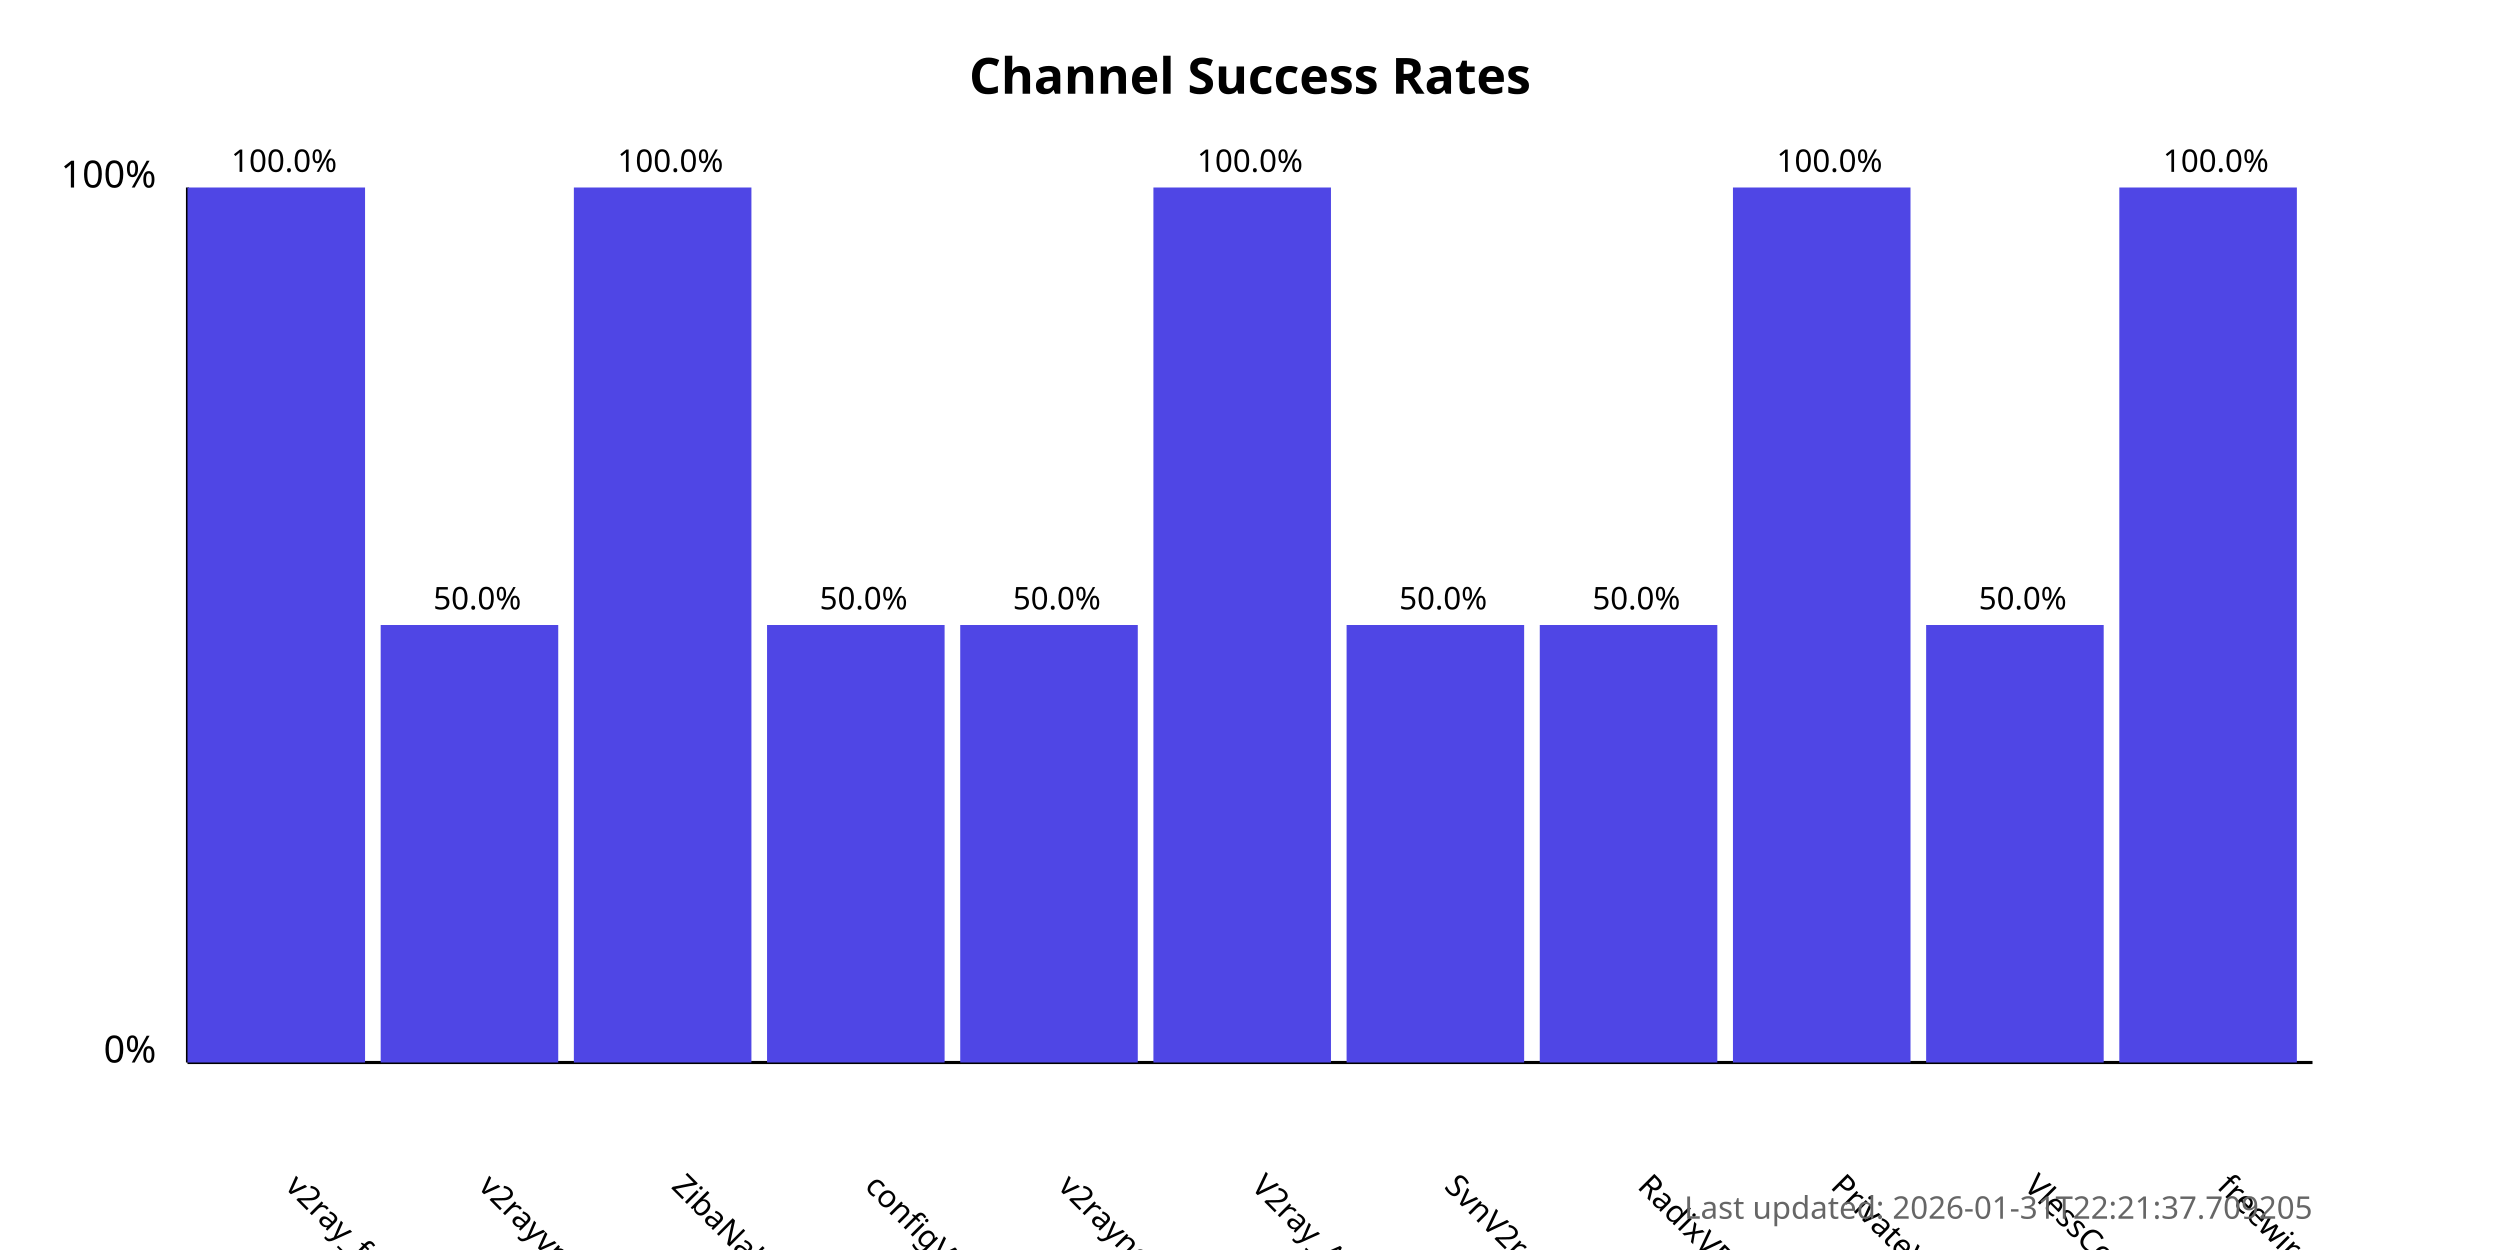
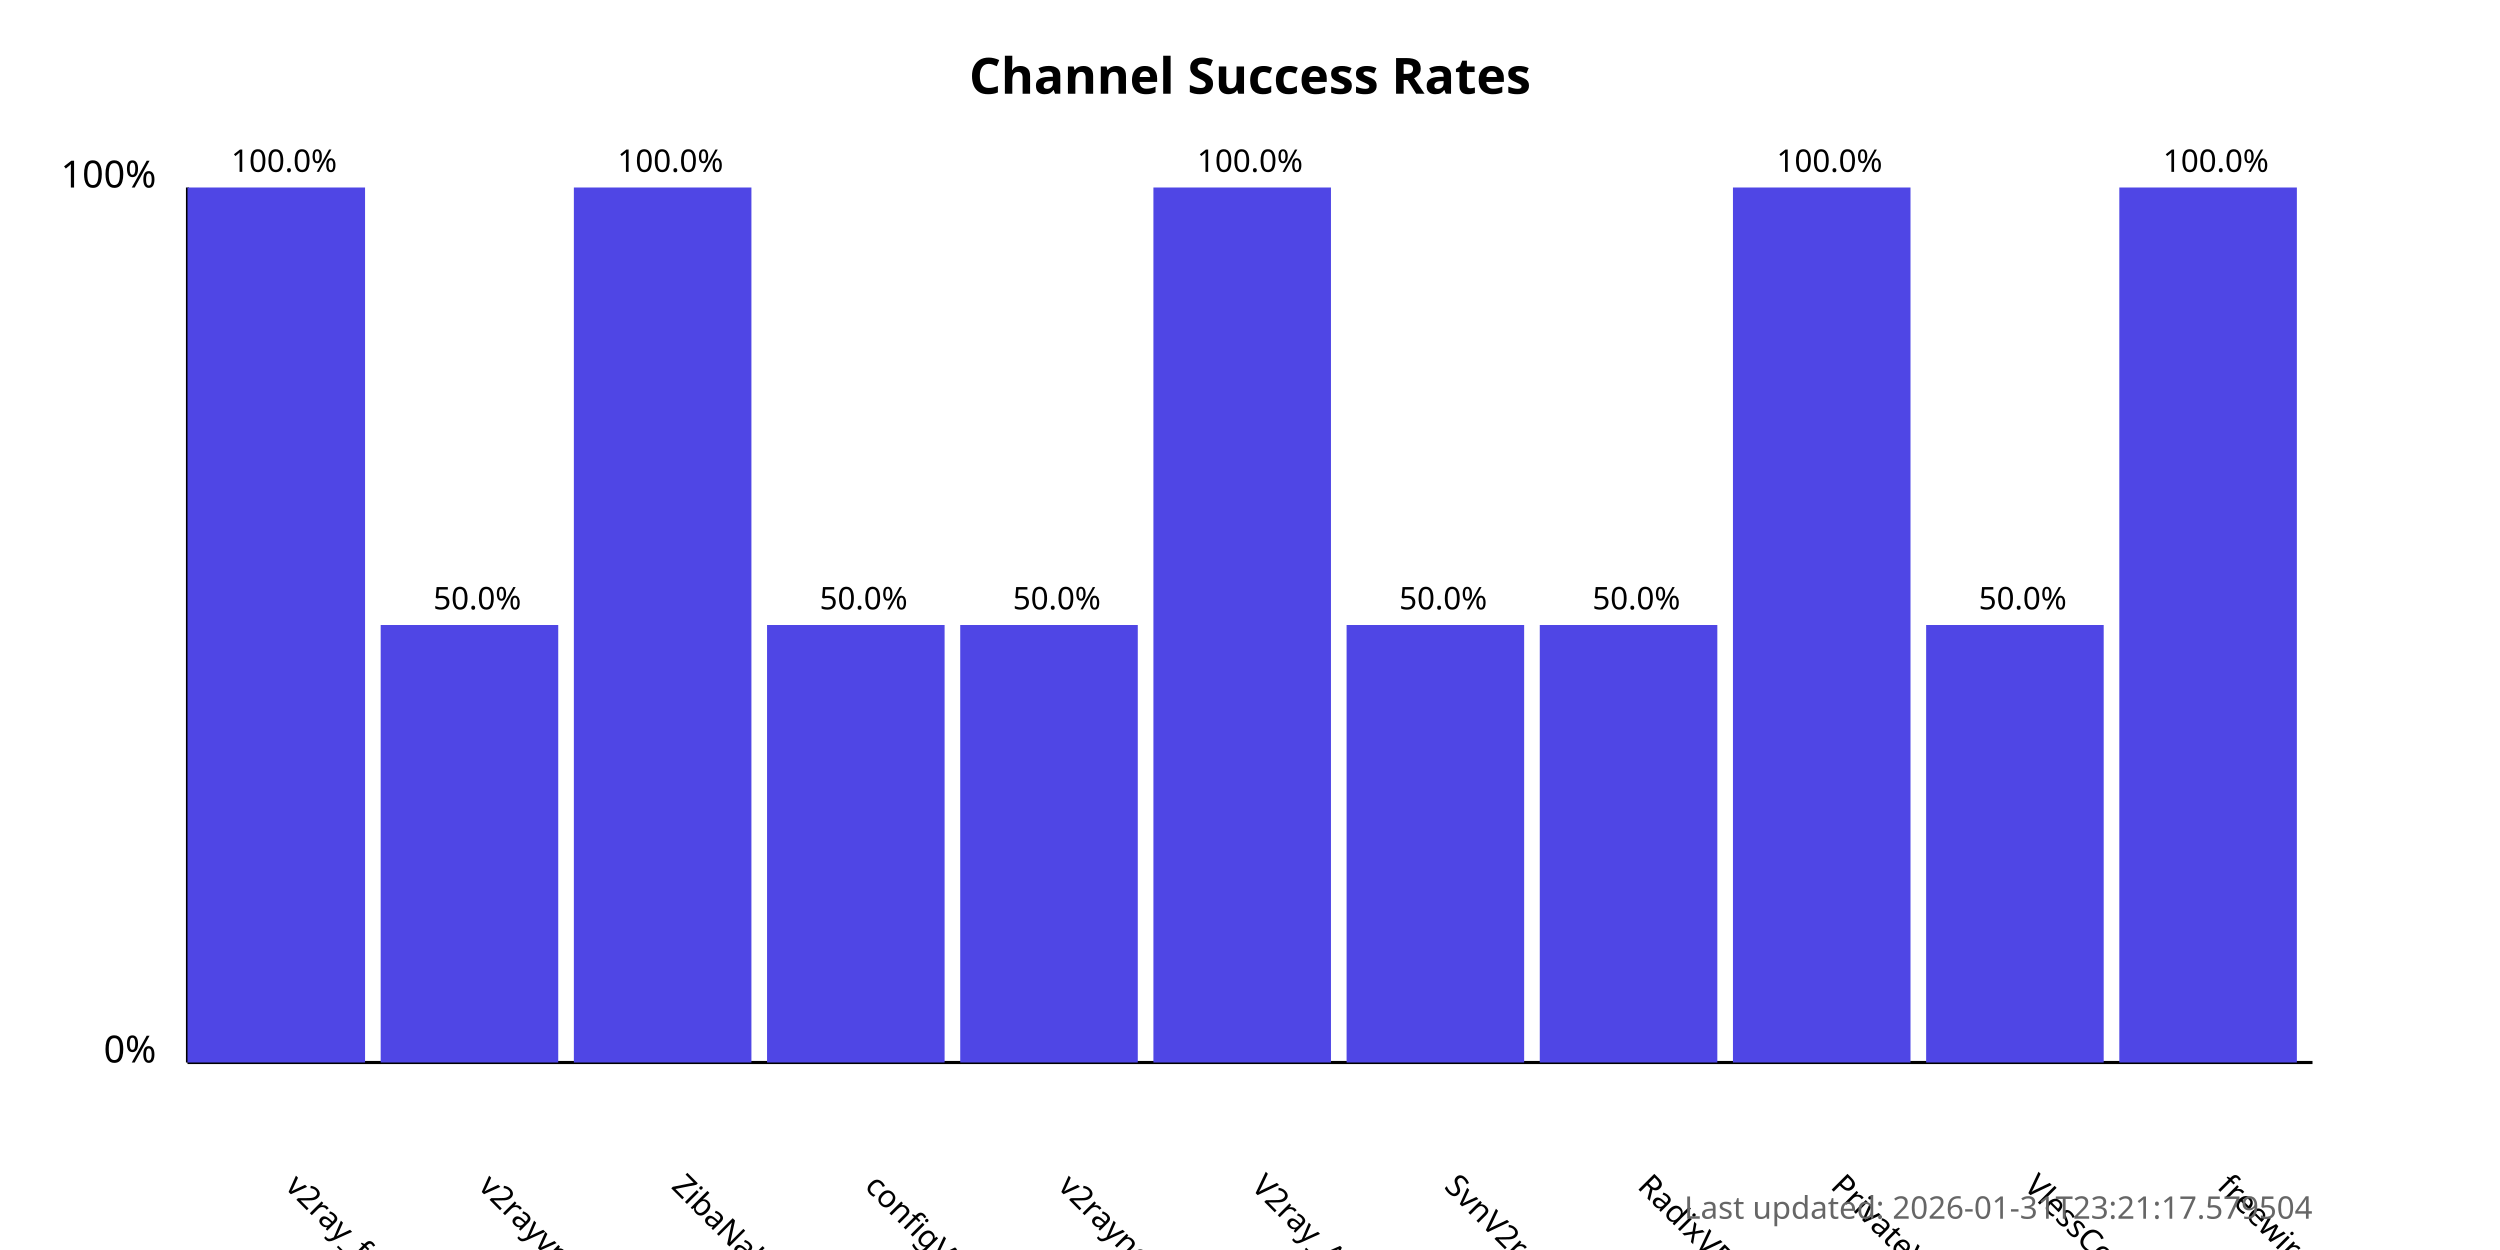
<svg xmlns="http://www.w3.org/2000/svg" width="800" height="400">
  <style>
            .chart-title { font: bold 16px sans-serif; }
            .axis-label { font: 12px sans-serif; }
            .tick-label { font: 10px sans-serif; }
            .bar { fill: #4f46e5; }
            .bar:hover { fill: #6366f1; }
            .timestamp { font: 10px sans-serif; fill: #666; }
        </style>
  <text x="400.0" y="30" text-anchor="middle" class="chart-title">
            Channel Success Rates
        </text>
  <line x1="60" y1="340" x2="60" y2="60" stroke="black" stroke-width="1" />
  <line x1="60" y1="340" x2="740" y2="340" stroke="black" stroke-width="1" />
  <text x="50" y="340" text-anchor="end" class="axis-label">0%</text>
  <text x="50" y="60" text-anchor="end" class="axis-label">100%</text>
  <g>
    <rect x="60" y="60.0" width="56.818" height="280.0" class="bar" />
    <text x="90.909" y="380" transform="rotate(45, 90.90909, 380)" text-anchor="start" class="tick-label">
                v2ray_free_conf
            </text>
    <text x="90.909" y="55.0" text-anchor="middle" class="tick-label">
                100.0%
            </text>
  </g>
  <g>
    <rect x="121.818" y="200.0" width="56.818" height="140.0" class="bar" />
    <text x="152.727" y="380" transform="rotate(45, 152.7273, 380)" text-anchor="start" class="tick-label">
                v2rayvpno
            </text>
    <text x="152.727" y="195.0" text-anchor="middle" class="tick-label">
                50.0%
            </text>
  </g>
  <g>
    <rect x="183.636" y="60.0" width="56.818" height="280.0" class="bar" />
    <text x="214.545" y="380" transform="rotate(45, 214.5455, 380)" text-anchor="start" class="tick-label">
                ZibaNabz
            </text>
    <text x="214.545" y="55.0" text-anchor="middle" class="tick-label">
                100.0%
            </text>
  </g>
  <g>
    <rect x="245.455" y="200.0" width="56.818" height="140.0" class="bar" />
    <text x="276.364" y="380" transform="rotate(45, 276.3636, 380)" text-anchor="start" class="tick-label">
                configV2rayForFree
            </text>
    <text x="276.364" y="195.0" text-anchor="middle" class="tick-label">
                50.0%
            </text>
  </g>
  <g>
    <rect x="307.273" y="200.0" width="56.818" height="140.0" class="bar" />
    <text x="338.182" y="380" transform="rotate(45, 338.1818, 380)" text-anchor="start" class="tick-label">
                v2rayngvpn
            </text>
    <text x="338.182" y="195.0" text-anchor="middle" class="tick-label">
                50.0%
            </text>
  </g>
  <g>
    <rect x="369.091" y="60.0" width="56.818" height="280.0" class="bar" />
    <text x="400.0" y="380" transform="rotate(45, 400.0, 380)" text-anchor="start" class="tick-label">
                V2ray_Alpha
            </text>
    <text x="400.0" y="55.0" text-anchor="middle" class="tick-label">
                100.0%
            </text>
  </g>
  <g>
    <rect x="430.909" y="200.0" width="56.818" height="140.0" class="bar" />
    <text x="461.818" y="380" transform="rotate(45, 461.8182, 380)" text-anchor="start" class="tick-label">
                SvnV2ray
            </text>
    <text x="461.818" y="195.0" text-anchor="middle" class="tick-label">
                50.0%
            </text>
  </g>
  <g>
    <rect x="492.727" y="200.0" width="56.818" height="140.0" class="bar" />
    <text x="523.636" y="380" transform="rotate(45, 523.6364, 380)" text-anchor="start" class="tick-label">
                RadixVPN
            </text>
    <text x="523.636" y="195.0" text-anchor="middle" class="tick-label">
                50.0%
            </text>
  </g>
  <g>
    <rect x="554.545" y="60.0" width="56.818" height="280.0" class="bar" />
    <text x="585.455" y="380" transform="rotate(45, 585.4545, 380)" text-anchor="start" class="tick-label">
                PrivateVPNs
            </text>
    <text x="585.455" y="55.0" text-anchor="middle" class="tick-label">
                100.0%
            </text>
  </g>
  <g>
    <rect x="616.364" y="200.0" width="56.818" height="140.0" class="bar" />
    <text x="647.273" y="380" transform="rotate(45, 647.2727, 380)" text-anchor="start" class="tick-label">
                VlessConfig
            </text>
    <text x="647.273" y="195.0" text-anchor="middle" class="tick-label">
                50.0%
            </text>
  </g>
  <g>
    <rect x="678.182" y="60.0" width="56.818" height="280.0" class="bar" />
    <text x="709.091" y="380" transform="rotate(45, 709.0909, 380)" text-anchor="start" class="tick-label">
                freewireguard
            </text>
    <text x="709.091" y="55.0" text-anchor="middle" class="tick-label">
                100.0%
            </text>
  </g>
  <text x="740" y="390" text-anchor="end" class="timestamp">
-             Last updated: 2026-01-31T22:21:37.709205
+             Last updated: 2026-01-31T23:21:17.579504
        </text>
</svg>
